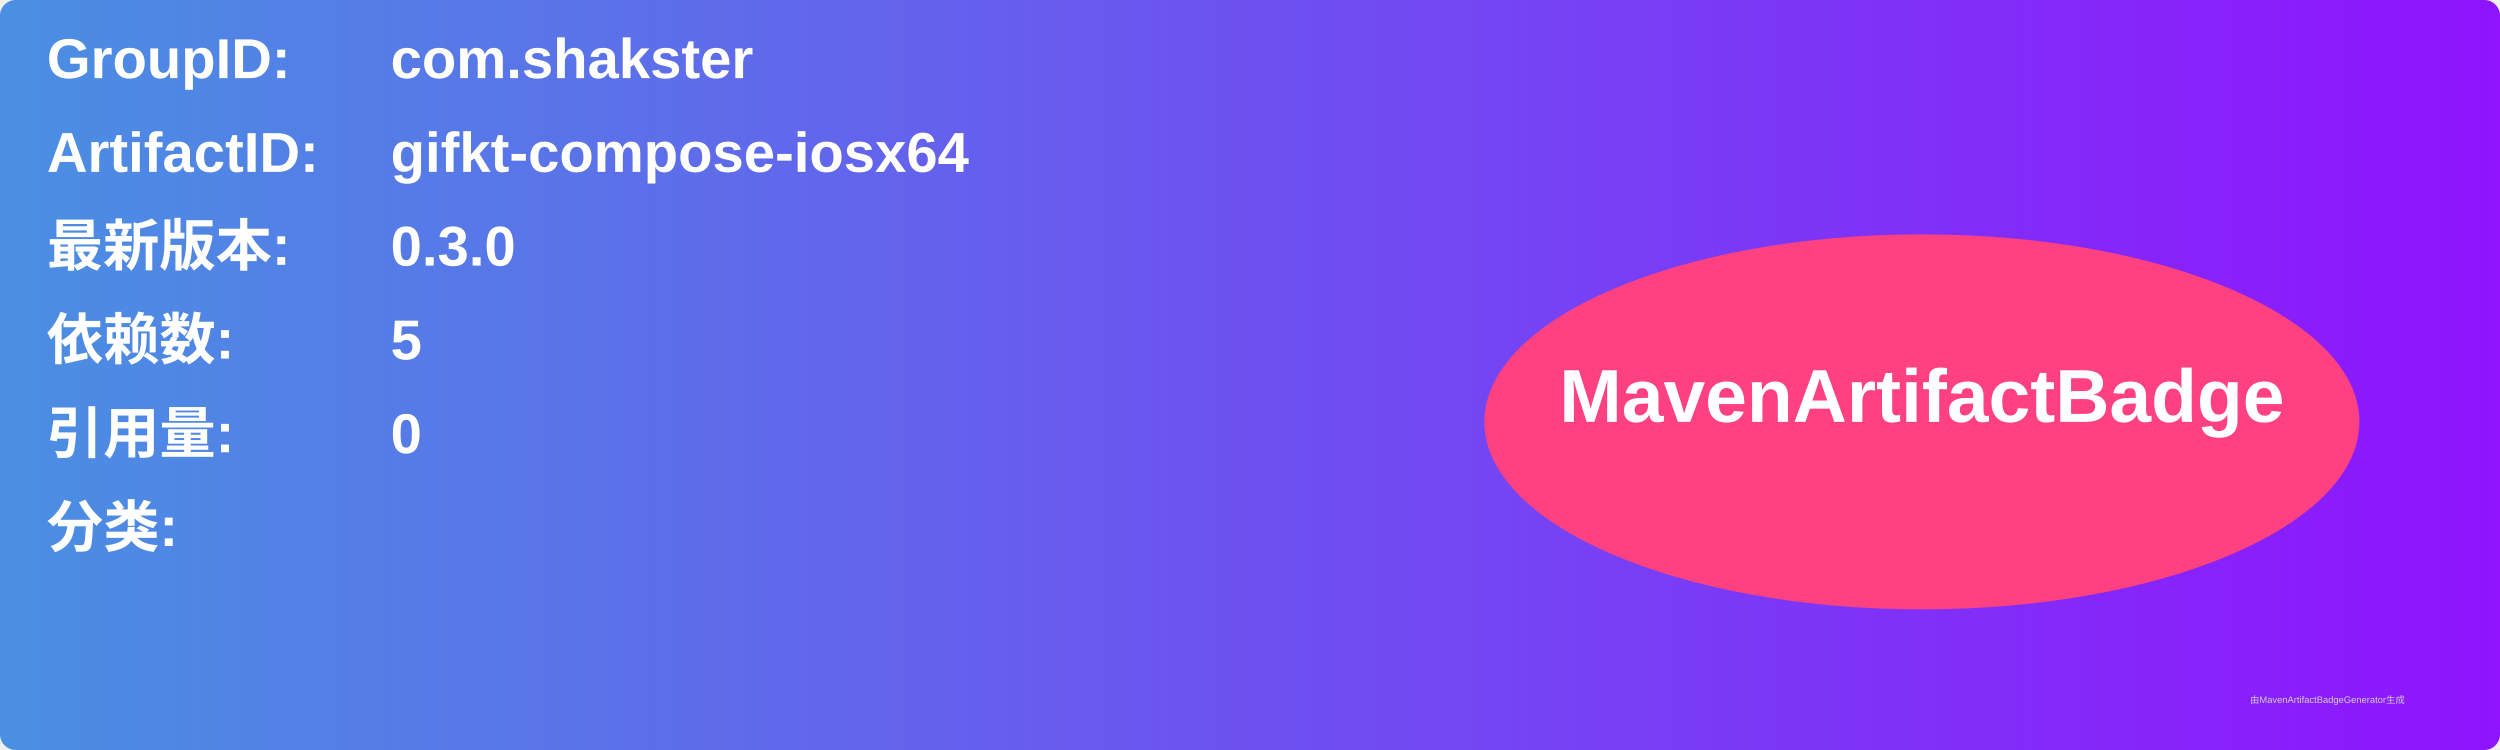
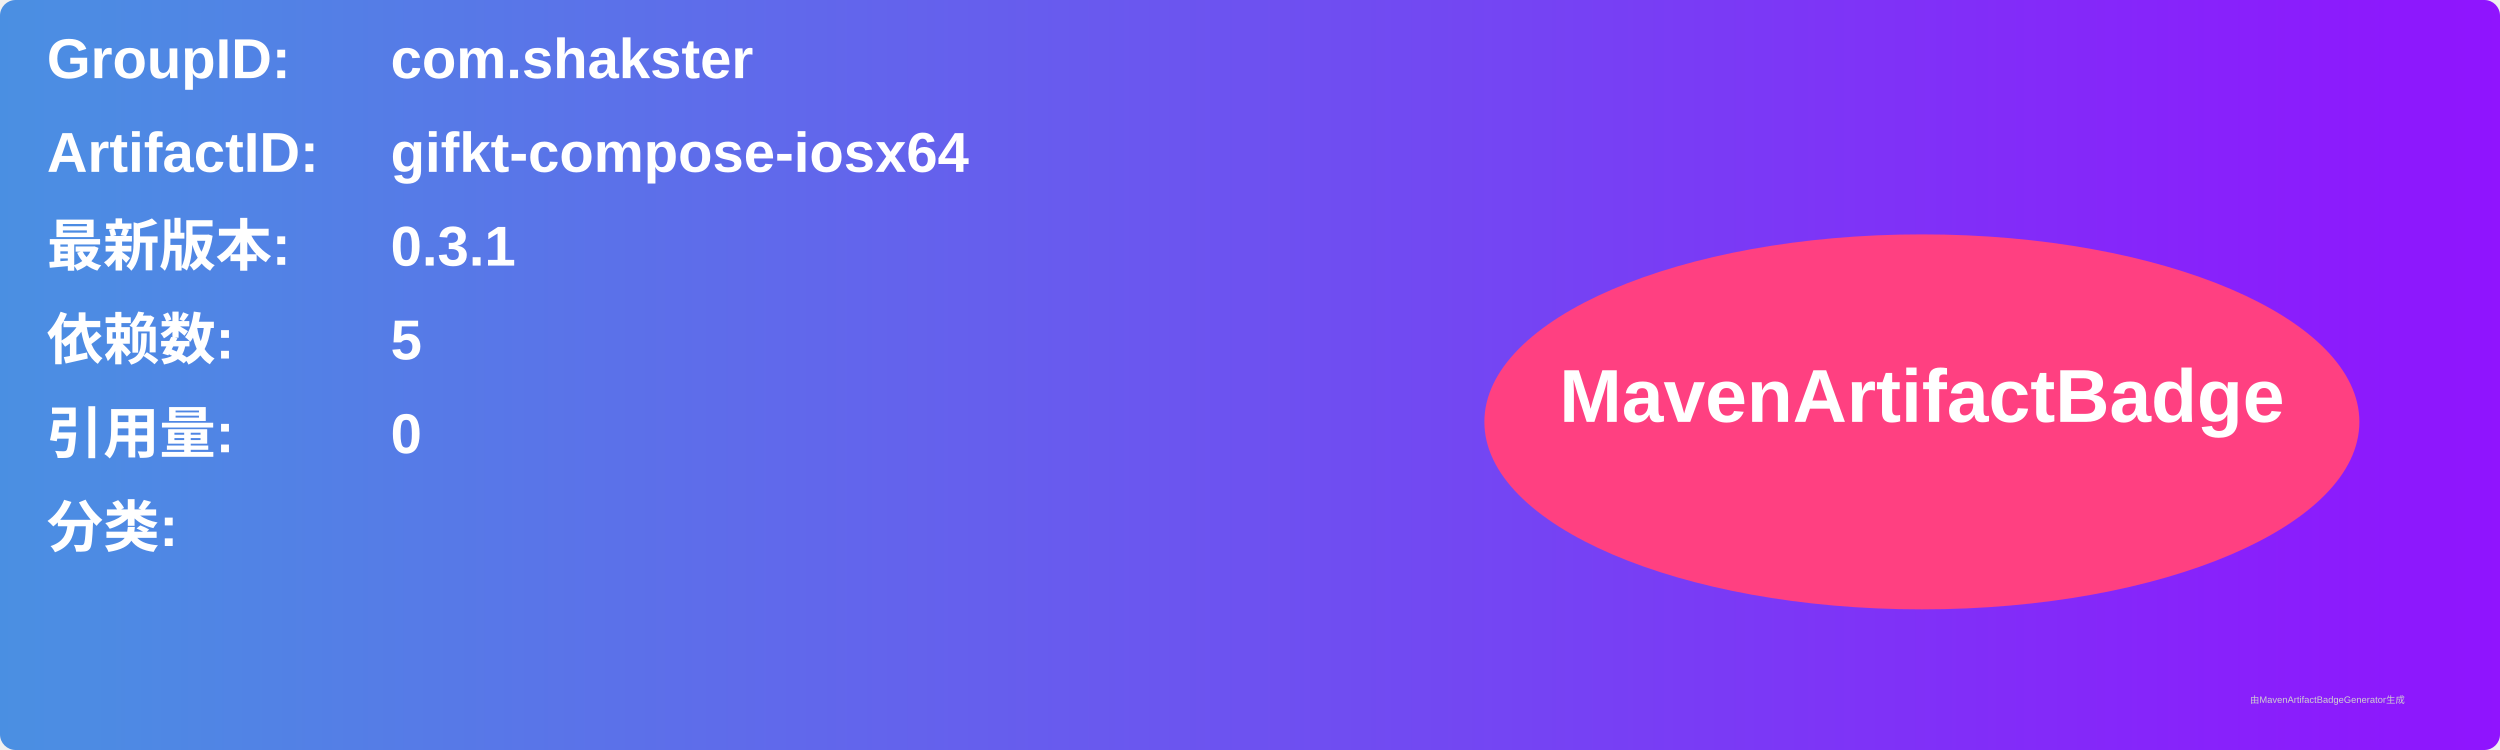
<svg xmlns="http://www.w3.org/2000/svg" width="800" height="240" viewBox="0 0 800 240">
  <linearGradient id="grad" x1="0%" y1="0%" x2="100%" y2="0%">
    <stop offset="0%" stop-color="#4a90e2" />
    <stop offset="100%" stop-color="#9013fe" />
  </linearGradient>
  <rect width="100%" height="100%" rx="5" ry="5" fill="url(#grad)" />
  <g transform="translate(15, 15)">
    <text x="0" y="10" font-family="Arial" font-size="18" fill="white" font-weight="bold" width="260">GroupID:</text>
    <text x="110" y="10" font-family="Arial" font-size="18" fill="white" font-weight="bold" width="460">com.shakster</text>
    <text x="0" y="40" font-family="Arial" font-size="18" fill="white" font-weight="bold" width="260">ArtifactID:</text>
    <text x="110" y="40" font-family="Arial" font-size="18" fill="white" font-weight="bold" width="460">gifkt-compose-iosx64</text>
    <text x="0" y="70" font-family="Arial" font-size="18" fill="white" font-weight="bold">最新版本:</text>
    <text x="110" y="70" font-family="Arial" font-size="18" fill="white" font-weight="bold">
-       <tspan font-weight="bold">0.3.0</tspan>
+       <tspan font-weight="bold">0.3.1</tspan>
    </text>
    <text x="0" y="100" font-family="Arial" font-size="18" fill="white" font-weight="bold">依赖数: </text>
    <text x="110" y="100" font-family="Arial" font-size="18" fill="white">
      <tspan font-weight="bold">5</tspan>
    </text>
    <text x="0" y="130" font-family="Arial" font-size="18" fill="white" font-weight="bold">引用量: </text>
    <text x="110" y="130" font-family="Arial" font-size="18" fill="white">
      <tspan font-weight="bold">0</tspan>
    </text>
    <text x="0" y="160" font-family="Arial" font-size="18" fill="white" font-weight="bold">分类:</text>
    <text x="10" y="190" font-family="Arial" font-size="10" fill="white">
      <tspan font-weight="bold" />
    </text>
    <ellipse cx="600" cy="120" rx="140" ry="60" fill="#ff4081" />
    <text x="600" y="120" text-anchor="middle" font-family="Arial" font-size="24" fill="white" font-weight="bold">MavenArtifactBadge</text>
  </g>
  <text x="720" y="225" font-family="Arial" font-size="3" fill="#d0d0d0">由MavenArtifactBadgeGenerator生成</text>
</svg>
